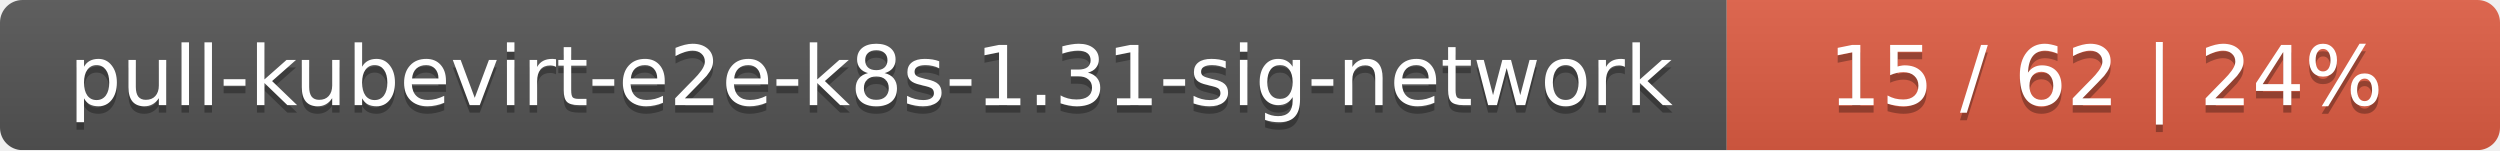
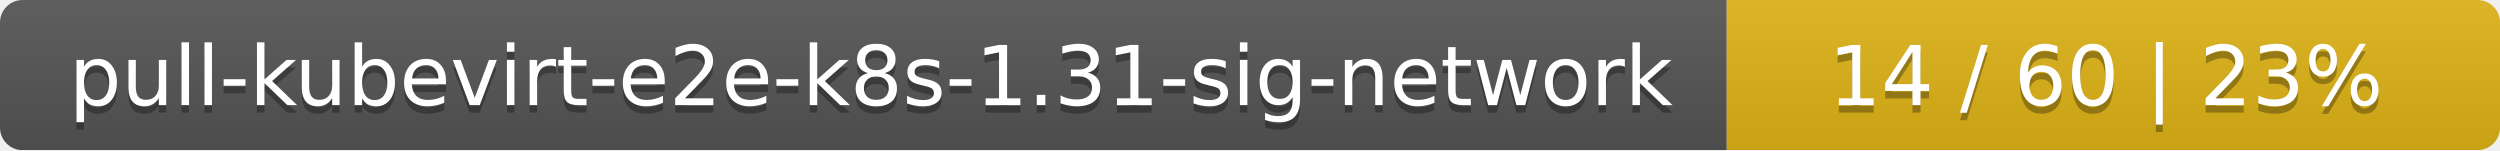
<svg xmlns="http://www.w3.org/2000/svg" width="333" height="20">
  <linearGradient id="smooth" x2="0" y2="100%">
    <stop offset="0" stop-color="#bbb" stop-opacity=".1" />
    <stop offset="1" stop-opacity=".1" />
  </linearGradient>
  <mask id="round">
    <rect width="333" height="20" rx="3" fill="#fff" />
  </mask>
  <g mask="url(#round)">
    <rect width="230" height="20" fill="#555" />
-     <rect x="230" width="103" height="20" fill="#e05d44" />
+     <rect x="230" width="103" height="20" fill="#dfb317" />
    <rect width="333" height="20" fill="url(#smooth)" />
  </g>
  <g fill="#fff" text-anchor="middle" font-family="DejaVu Sans,Verdana,Geneva,sans-serif" font-size="11">
    <text x="116" y="15" fill="#010101" fill-opacity=".3">pull-kubevirt-e2e-k8s-1.31-sig-network</text>
    <text x="116" y="14">pull-kubevirt-e2e-k8s-1.31-sig-network</text>
-     <text x="280.5" y="15" fill="#010101" fill-opacity=".3">15 / 62    |    24%</text>
-     <text x="280.5" y="14">15 / 62    |    24%</text>
+     <text x="280.5" y="15" fill="#010101" fill-opacity=".3">14 / 60    |    23%</text>
+     <text x="280.5" y="14">14 / 60    |    23%</text>
  </g>
</svg>
